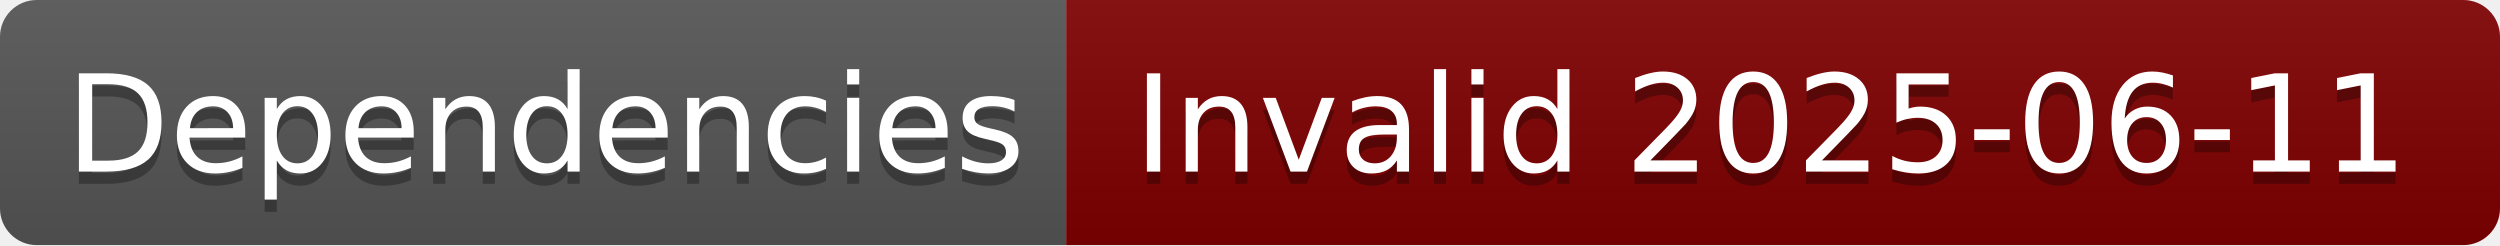
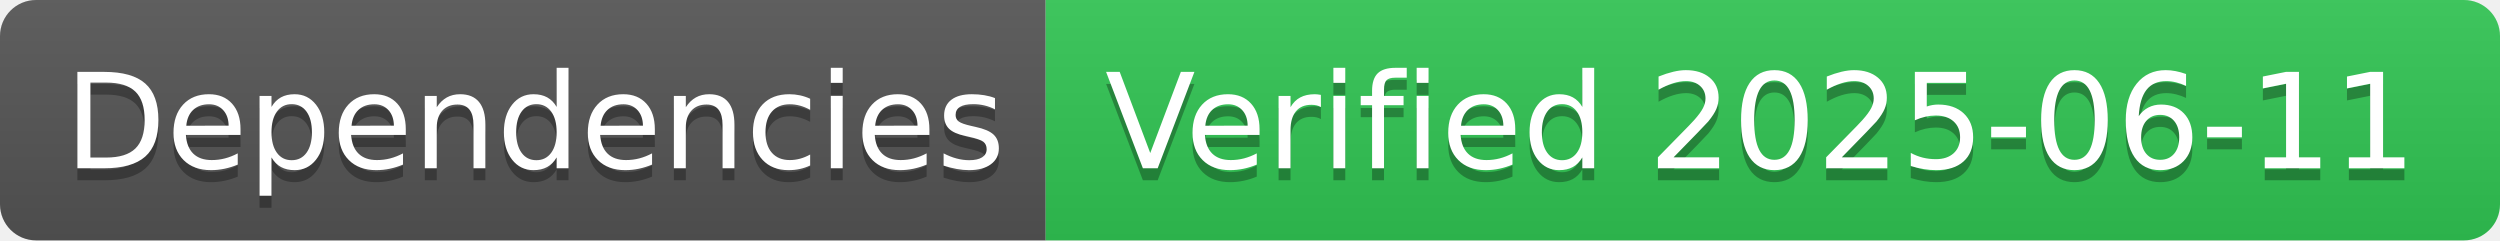
- <svg xmlns="http://www.w3.org/2000/svg" width="204" height="20" role="img" aria-label="Dependencies: Invalid 2025-06-11">
+ <svg xmlns="http://www.w3.org/2000/svg" width="208" height="20" role="img" aria-label="Dependencies: Verified 2025-06-11">
  <linearGradient id="s" x2="0" y2="100%">
    <stop offset="0" stop-color="#bbb" stop-opacity=".1" />
    <stop offset="1" stop-opacity=".1" />
  </linearGradient>
  <clipPath id="r">
-     <rect width="204" height="20" rx="3" fill="#fff" />
+     <rect width="208" height="20" rx="3" fill="#fff" />
  </clipPath>
  <g clip-path="url(#r)">
    <rect width="87" height="20" fill="#555" />
-     <rect x="87" width="117" height="20" fill="#800000" />
-     <rect width="204" height="20" fill="url(#s)" />
+     <rect x="87" width="121" height="20" fill="#31c653" />
+     <rect width="208" height="20" fill="url(#s)" />
  </g>
  <g fill="#fff" text-anchor="middle" font-family="Verdana,Geneva,DejaVu Sans,sans-serif" text-rendering="geometricPrecision" font-size="110">
    <text aria-hidden="true" x="445" y="150" fill="#010101" fill-opacity=".3" transform="scale(.1)" textLength="770">Dependencies</text>
    <text x="445" y="140" transform="scale(.1)" fill="#fff" textLength="770">Dependencies</text>
-     <text aria-hidden="true" x="1445" y="150" fill="#010101" fill-opacity=".3" transform="scale(.1)" textLength="1070">Invalid 2025-06-11</text>
-     <text x="1445" y="140" transform="scale(.1)" fill="#fff" textLength="1070">Invalid 2025-06-11</text>
+     <text aria-hidden="true" x="1465" y="150" fill="#010101" fill-opacity=".3" transform="scale(.1)" textLength="1110">Verified 2025-06-11</text>
+     <text x="1465" y="140" transform="scale(.1)" fill="#fff" textLength="1110">Verified 2025-06-11</text>
  </g>
</svg>
